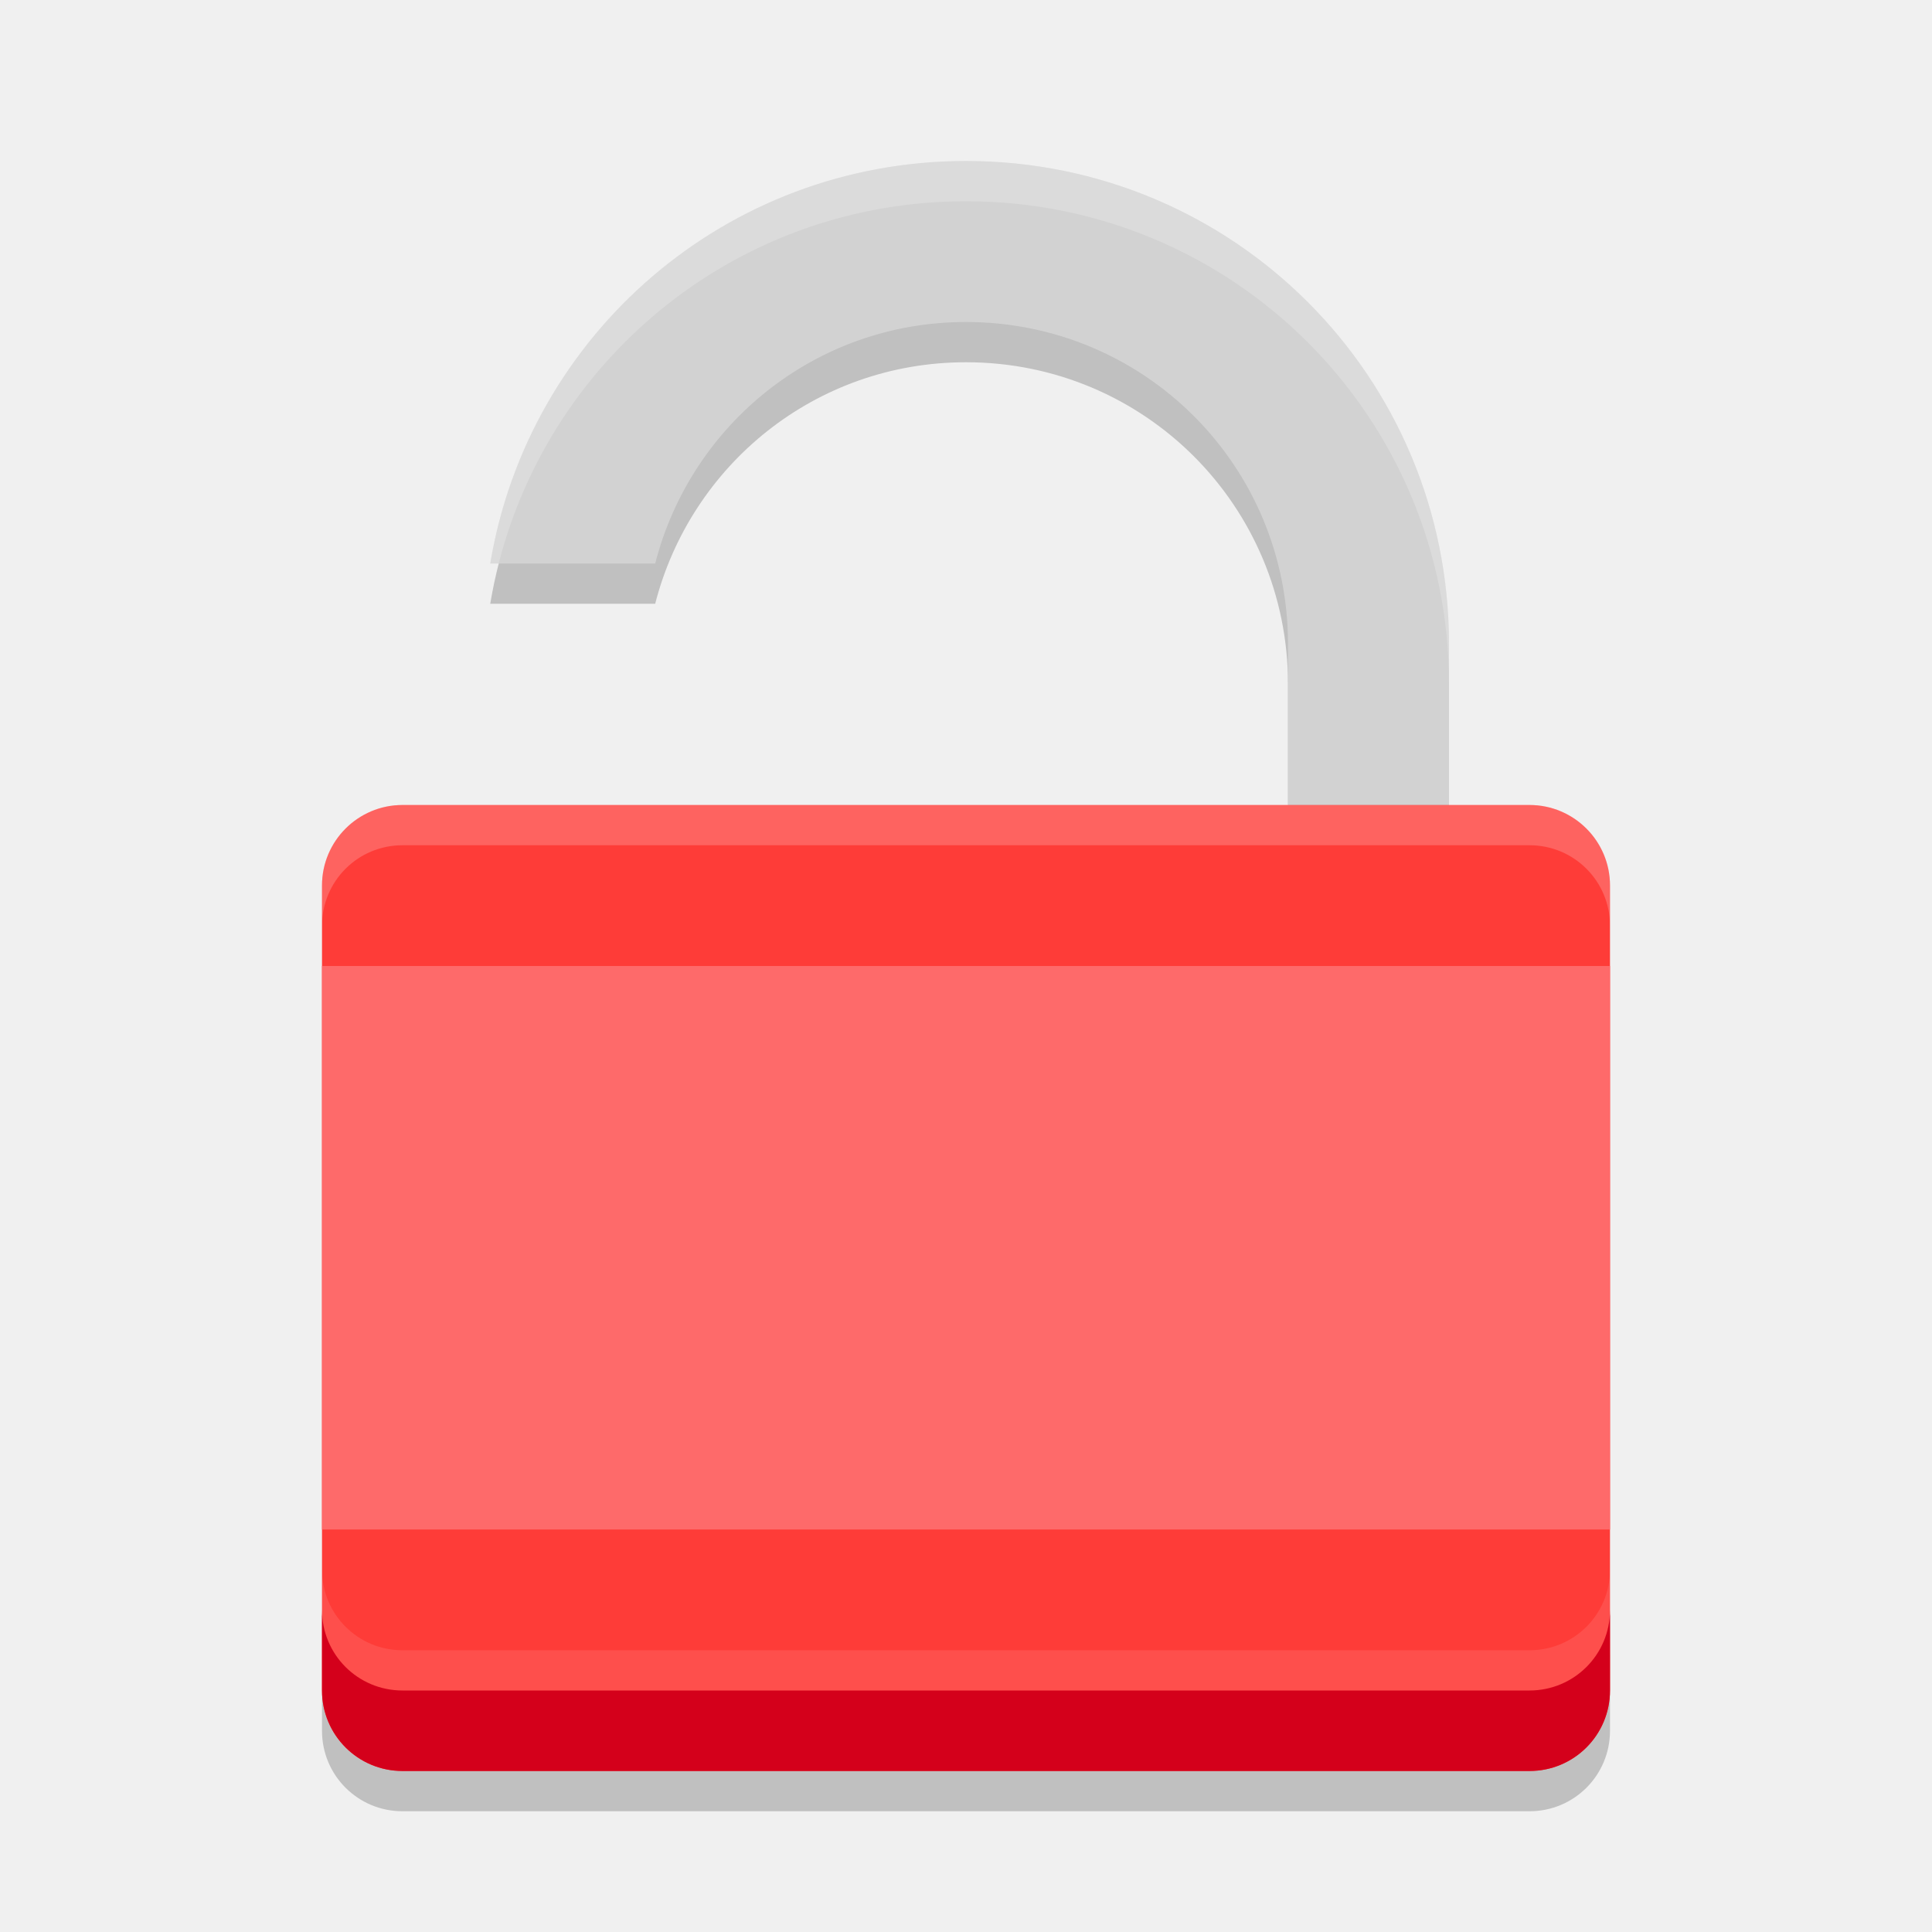
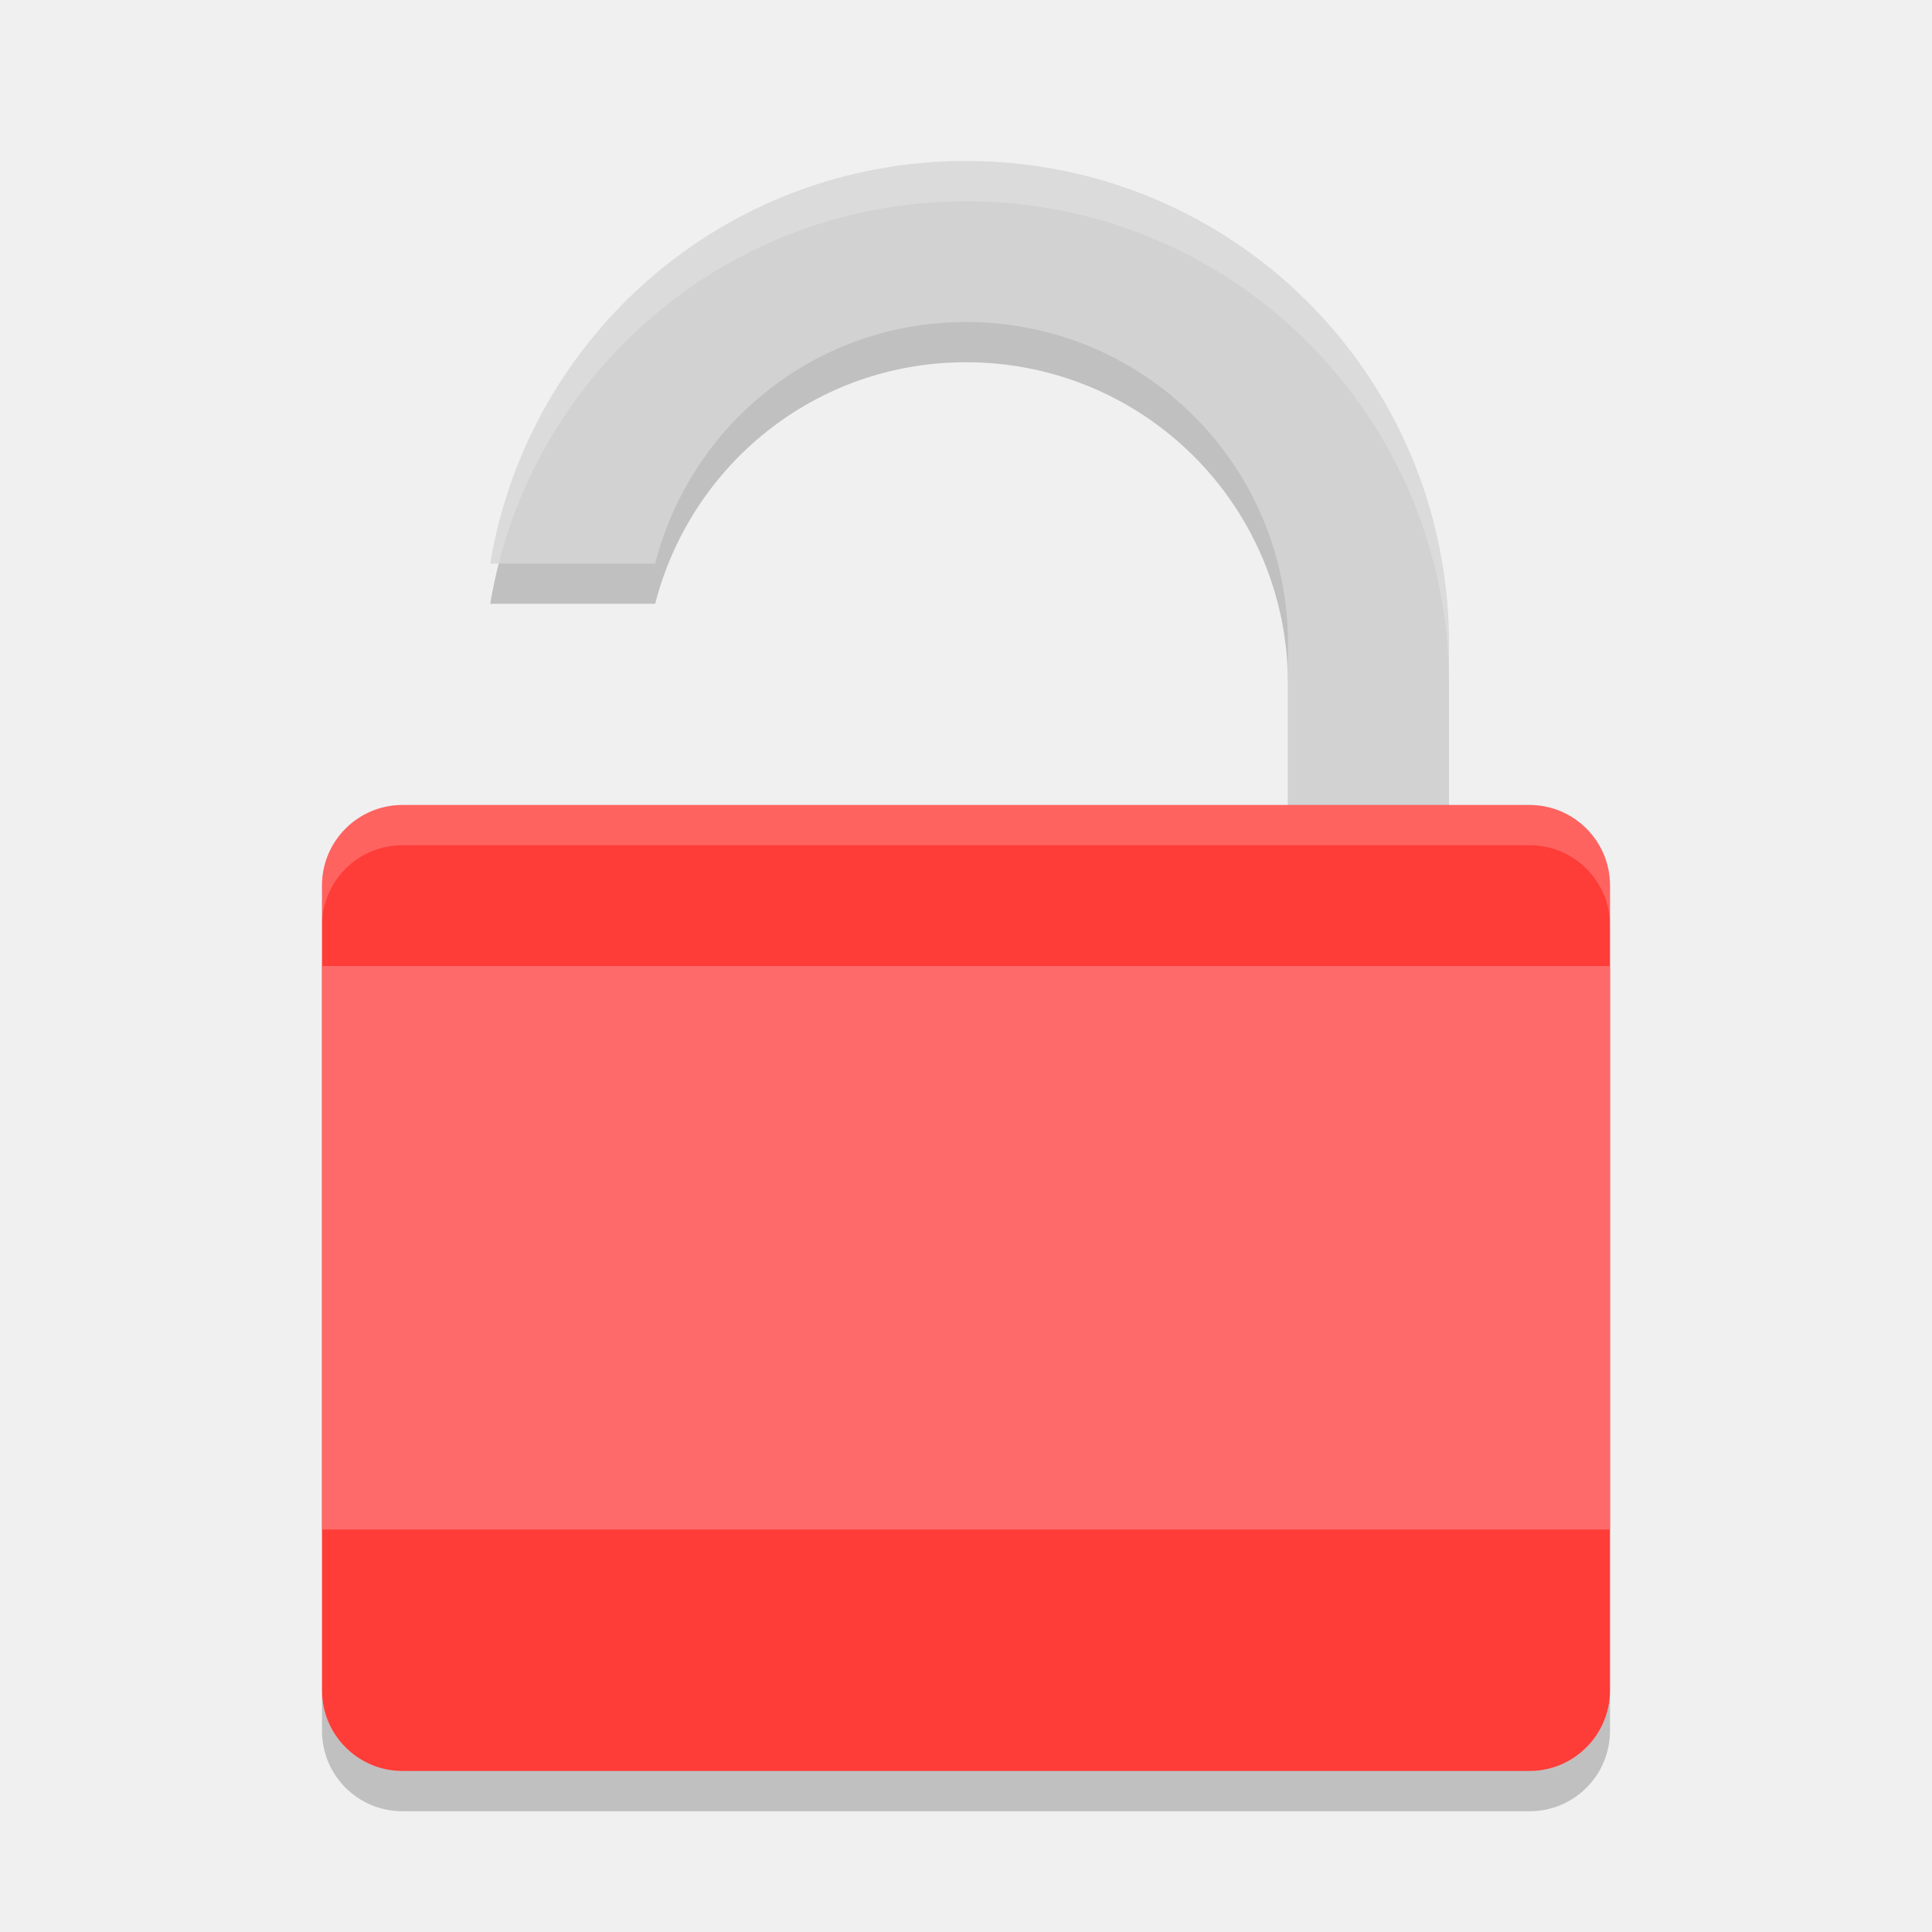
<svg xmlns="http://www.w3.org/2000/svg" width="24" height="24" version="1">
  <path style="opacity:0.2" d="M 12,2.5 C 9.018,2.5 6.564,4.656 6.09,7.5 H 8.139 C 8.582,5.774 10.131,4.5 12,4.5 14.216,4.5 16,6.284 16,8.5 V 10.5 H 18 V 8.5 C 18,5.176 15.324,2.5 12,2.5 Z" />
  <path style="fill:#d2d2d2" d="M 12,2 C 9.018,2 6.564,4.156 6.09,7 H 8.139 C 8.582,5.274 10.131,4 12,4 14.216,4 16,5.784 16,8 V 10 H 18 V 8 C 18,4.676 15.324,2 12,2 Z" />
-   <rect style="fill:#fe3c38" width="12" height="16" x="-22" y="-20" rx="1" ry="1" transform="matrix(0,-1,-1,0,0,0)" />
+   <rect style="fill:#fe3c38" width="16" height="12" x="4" y="10" rx="1" ry="1" />
  <path style="opacity:0.2;fill:#ffffff" d="M 12,2 C 9.018,2 6.564,4.156 6.09,7 H 6.195 C 6.859,4.408 9.195,2.5 12,2.5 15.324,2.5 18,5.176 18,8.5 V 8 C 18,4.676 15.324,2 12,2 Z" />
  <path style="opacity:0.2;fill:#ffffff" d="M 5,10 C 4.446,10 4,10.446 4,11 V 11.5 C 4,10.946 4.446,10.5 5,10.5 H 19 C 19.554,10.5 20,10.946 20,11.5 V 11 C 20,10.446 19.554,10 19,10 Z" />
  <rect style="fill:#fe6a6a" width="16" height="7" x="4" y="12" rx="0" ry="0" />
  <path style="opacity:0.2" d="M 4,21 V 21.5 C 4,22.054 4.446,22.5 5,22.5 H 19 C 19.554,22.5 20,22.054 20,21.5 V 21 C 20,21.554 19.554,22 19,22 H 5 C 4.446,22 4,21.554 4,21 Z" />
-   <path style="opacity:0.1;fill:#ffffff" d="M 4,19.5 V 20.5 C 4,21.054 4.446,21.5 5,21.5 H 19 C 19.554,21.5 20,21.054 20,20.5 V 19.5 C 20,20.054 19.554,20.5 19,20.5 H 5 C 4.446,20.5 4,20.054 4,19.5 Z" />
-   <path style="fill:#d4001b" d="M 4,20 V 21 C 4,21.554 4.446,22 5,22 H 19 C 19.554,22 20,21.554 20,21 V 20 C 20,20.554 19.554,21 19,21 H 5 C 4.446,21 4,20.554 4,20 Z" />
</svg>
